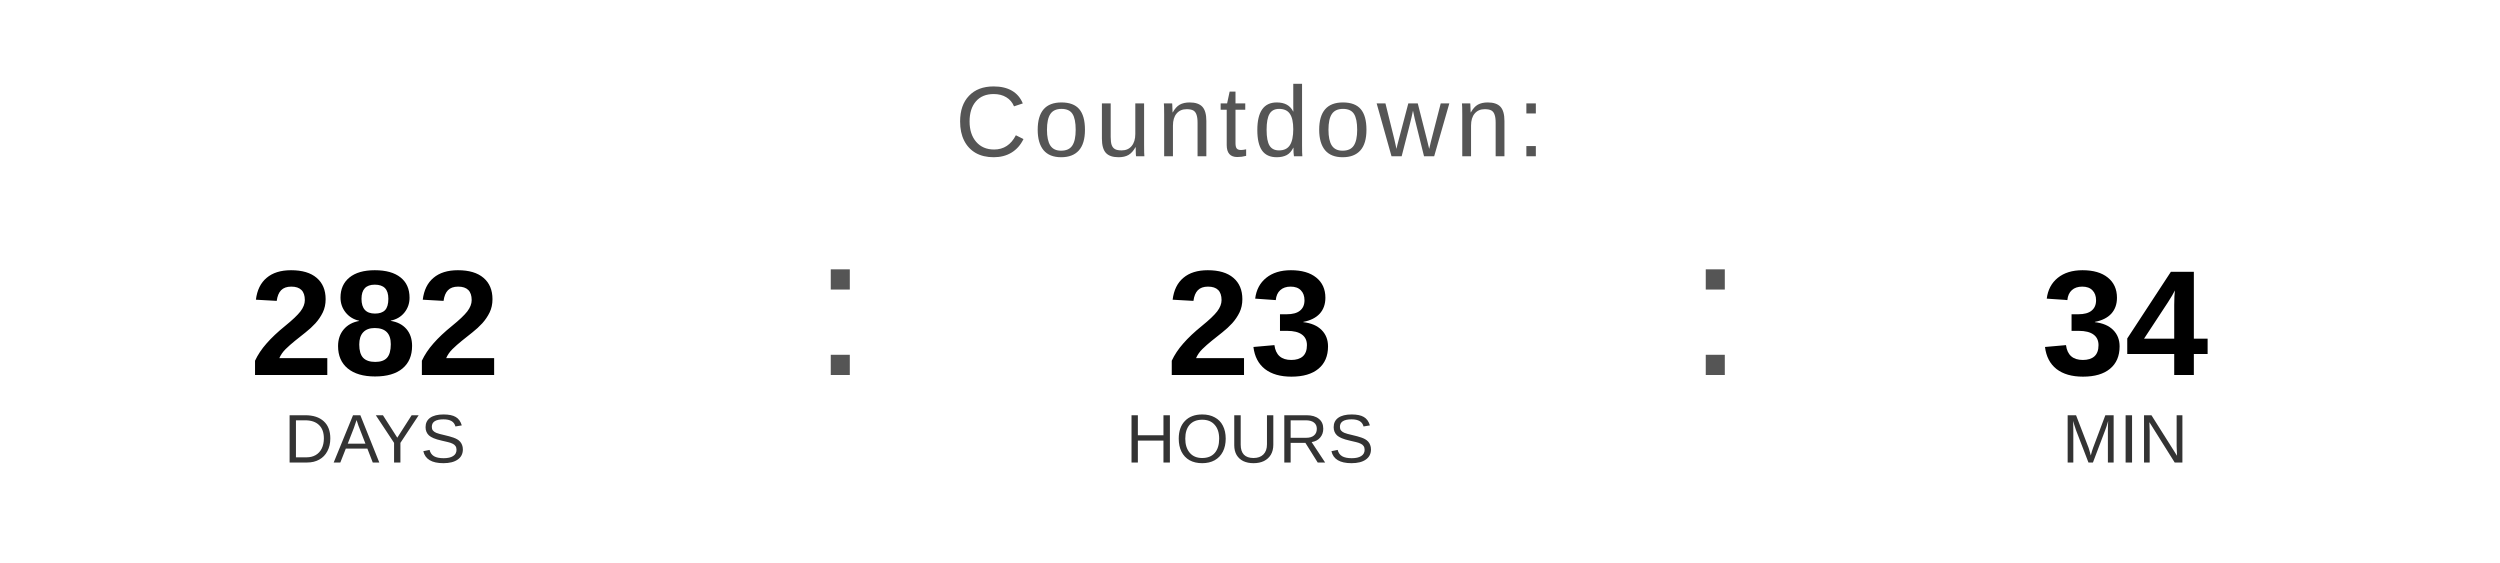
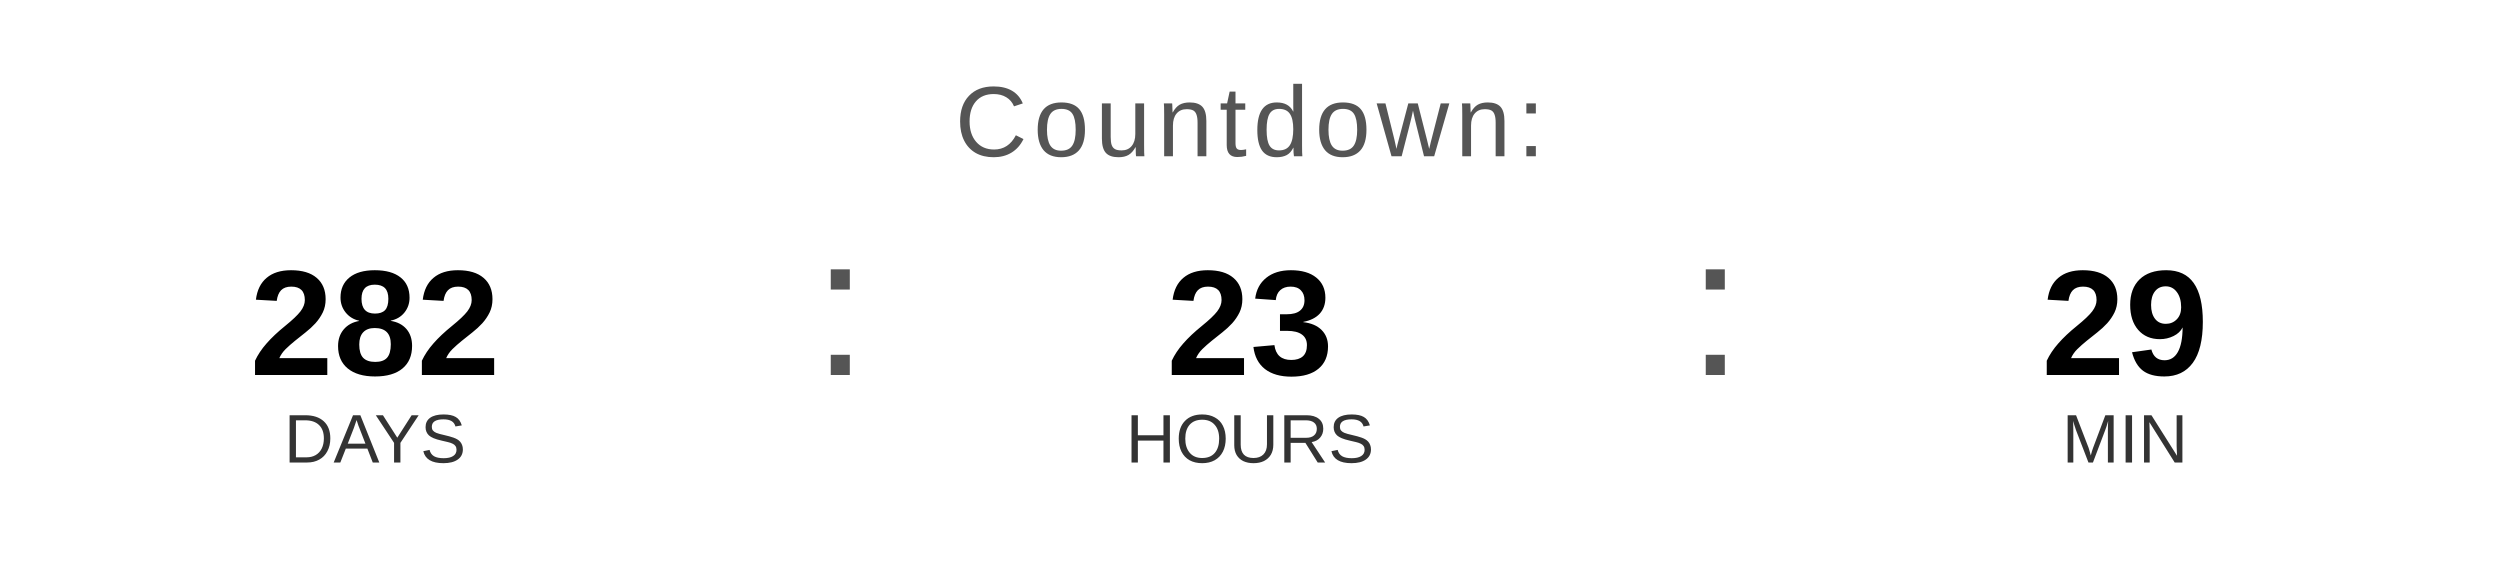
<svg xmlns="http://www.w3.org/2000/svg" width="400" height="90" viewBox="0 0 400 90">
  <text x="200" y="25" font-family="Arial, Helvetica, sans-serif" font-size="16" fill="#555555" text-anchor="middle" letter-spacing="1">
    Countdown:
  </text>
  <text x="60" y="60" font-family="Arial, Helvetica, sans-serif" font-size="24" font-weight="bold" fill="#000000" text-anchor="middle">282</text>
  <text x="60" y="74" font-family="Arial, Helvetica, sans-serif" font-size="11" fill="#333333" text-anchor="middle">DAYS</text>
  <text x="130" y="60" font-family="Arial, sans-serif" font-size="32" fill="#555555">:</text>
  <text x="200" y="60" font-family="Arial, Helvetica, sans-serif" font-size="24" font-weight="bold" fill="#000000" text-anchor="middle">23</text>
  <text x="200" y="74" font-family="Arial, Helvetica, sans-serif" font-size="11" fill="#333333" text-anchor="middle">HOURS</text>
  <text x="270" y="60" font-family="Arial, sans-serif" font-size="32" fill="#555555">:</text>
-   <text x="340" y="60" font-family="Arial, Helvetica, sans-serif" font-size="24" font-weight="bold" fill="#000000" text-anchor="middle">34</text>
+   <text x="340" y="60" font-family="Arial, Helvetica, sans-serif" font-size="24" font-weight="bold" fill="#000000" text-anchor="middle">29</text>
  <text x="340" y="74" font-family="Arial, Helvetica, sans-serif" font-size="11" fill="#333333" text-anchor="middle">MIN</text>
</svg>
